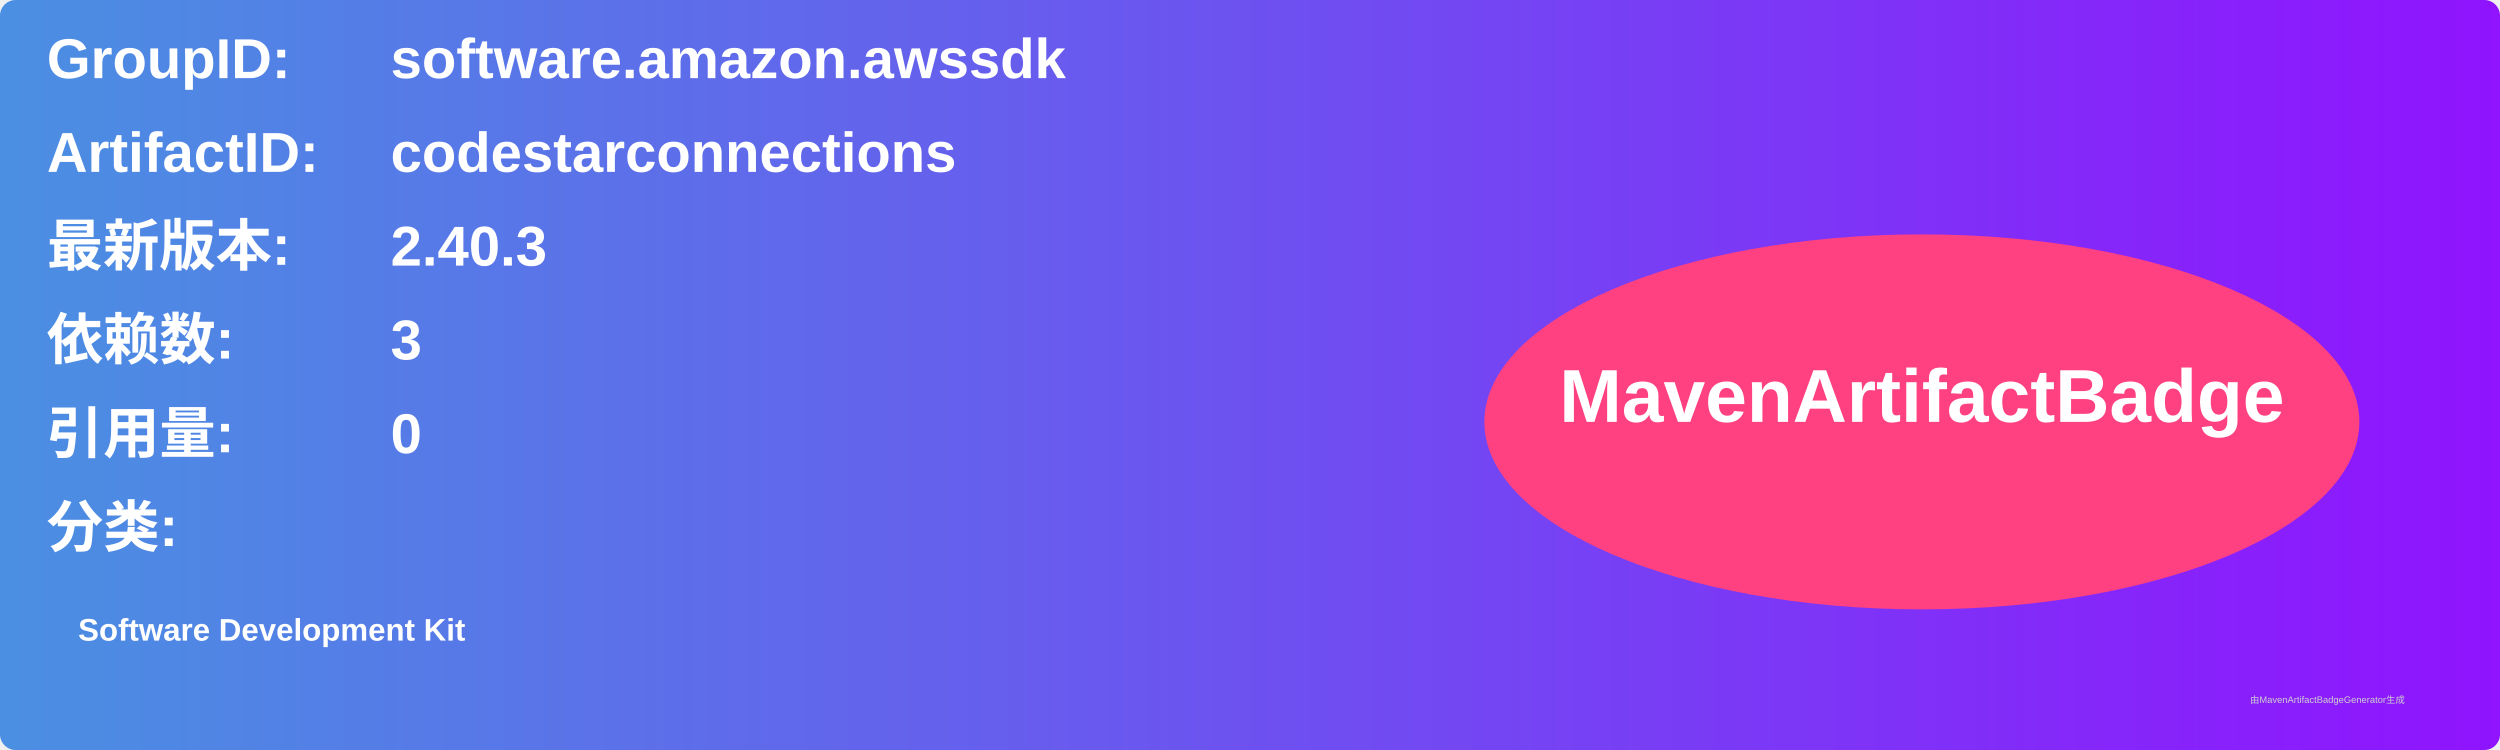
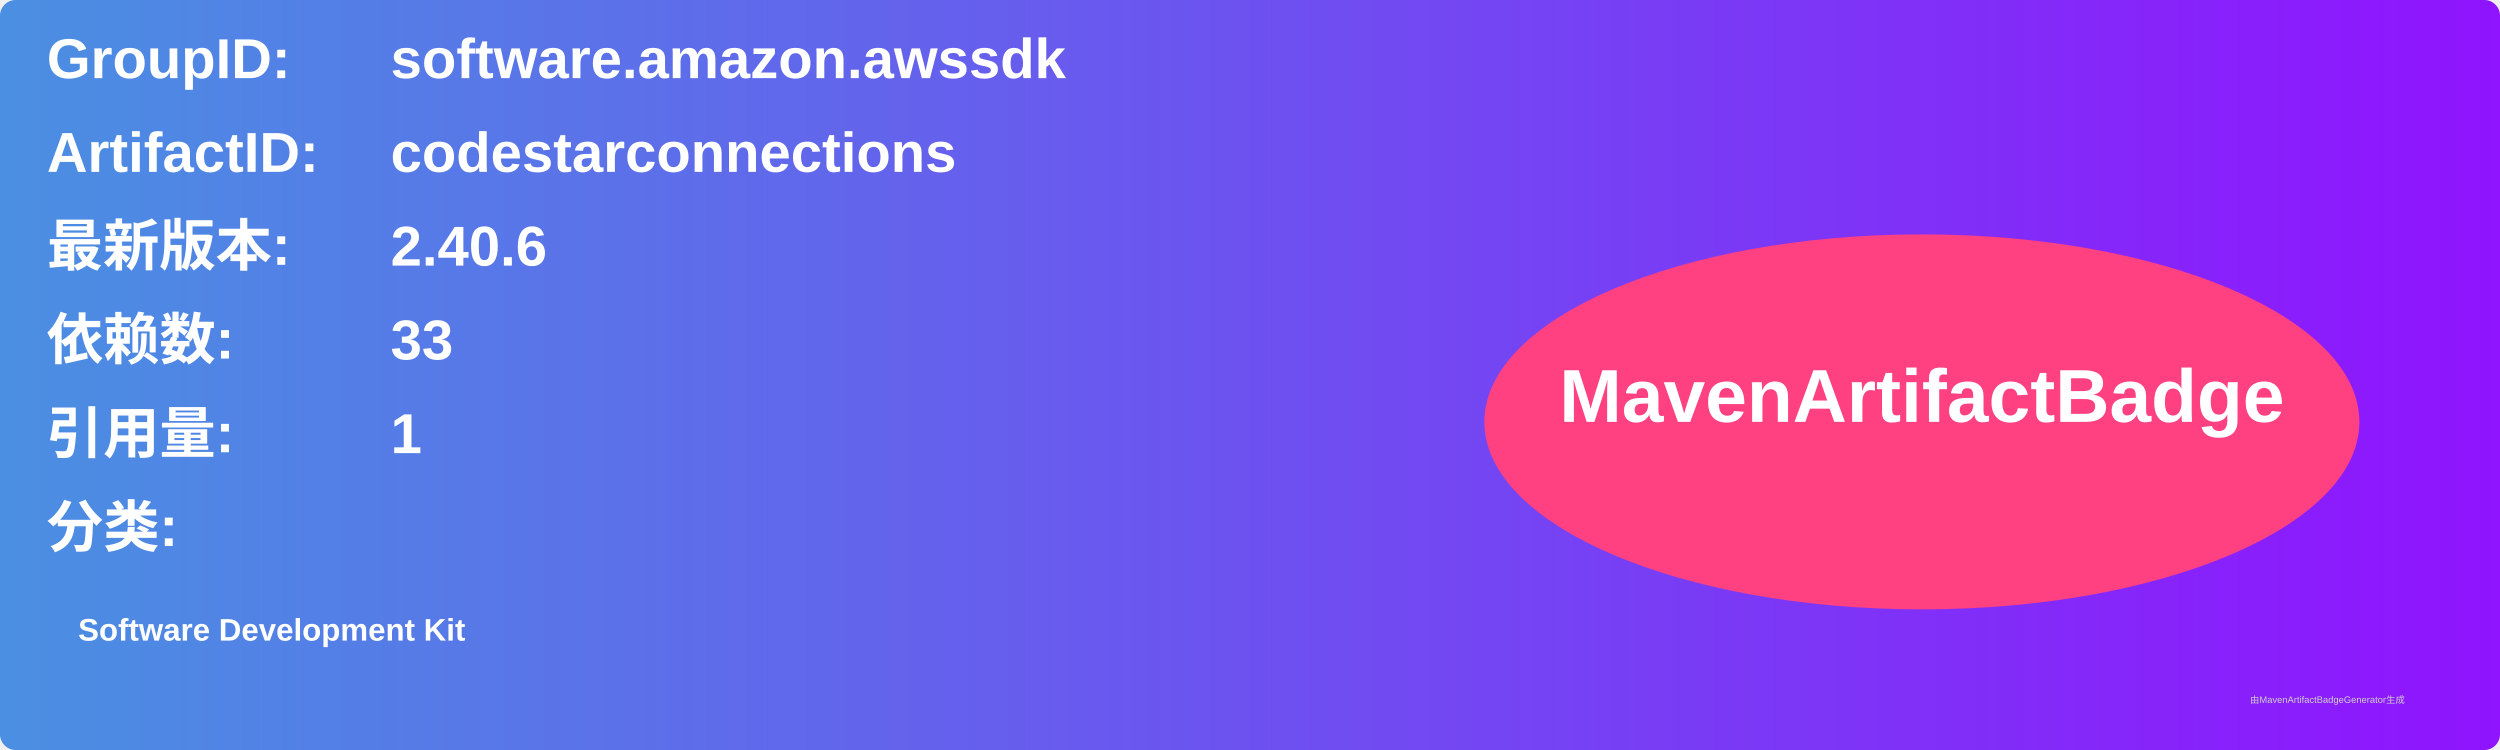
<svg xmlns="http://www.w3.org/2000/svg" width="800" height="240" viewBox="0 0 800 240">
  <linearGradient id="grad" x1="0%" y1="0%" x2="100%" y2="0%">
    <stop offset="0%" stop-color="#4a90e2" />
    <stop offset="100%" stop-color="#9013fe" />
  </linearGradient>
  <rect width="100%" height="100%" rx="5" ry="5" fill="url(#grad)" />
  <g transform="translate(15, 15)">
    <text x="0" y="10" font-family="Arial" font-size="18" fill="white" font-weight="bold" width="260">GroupID:</text>
    <text x="110" y="10" font-family="Arial" font-size="18" fill="white" font-weight="bold" width="460">software.amazon.awssdk</text>
    <text x="0" y="40" font-family="Arial" font-size="18" fill="white" font-weight="bold" width="260">ArtifactID:</text>
    <text x="110" y="40" font-family="Arial" font-size="18" fill="white" font-weight="bold" width="460">codestarconnections</text>
    <text x="0" y="70" font-family="Arial" font-size="18" fill="white" font-weight="bold">最新版本:</text>
    <text x="110" y="70" font-family="Arial" font-size="18" fill="white" font-weight="bold">
-       <tspan font-weight="bold">2.40.3</tspan>
+       <tspan font-weight="bold">2.40.6</tspan>
    </text>
    <text x="0" y="100" font-family="Arial" font-size="18" fill="white" font-weight="bold">依赖数: </text>
    <text x="110" y="100" font-family="Arial" font-size="18" fill="white">
-       <tspan font-weight="bold">3</tspan>
+       <tspan font-weight="bold">33</tspan>
    </text>
    <text x="0" y="130" font-family="Arial" font-size="18" fill="white" font-weight="bold">引用量: </text>
    <text x="110" y="130" font-family="Arial" font-size="18" fill="white">
-       <tspan font-weight="bold">0</tspan>
+       <tspan font-weight="bold">1</tspan>
    </text>
    <text x="0" y="160" font-family="Arial" font-size="18" fill="white" font-weight="bold">分类:</text>
    <text x="10" y="190" font-family="Arial" font-size="10" fill="white">
      <tspan font-weight="bold">Software Development Kit</tspan>
    </text>
    <ellipse cx="600" cy="120" rx="140" ry="60" fill="#ff4081" />
    <text x="600" y="120" text-anchor="middle" font-family="Arial" font-size="24" fill="white" font-weight="bold">MavenArtifactBadge</text>
  </g>
  <text x="720" y="225" font-family="Arial" font-size="3" fill="#d0d0d0">由MavenArtifactBadgeGenerator生成</text>
</svg>
